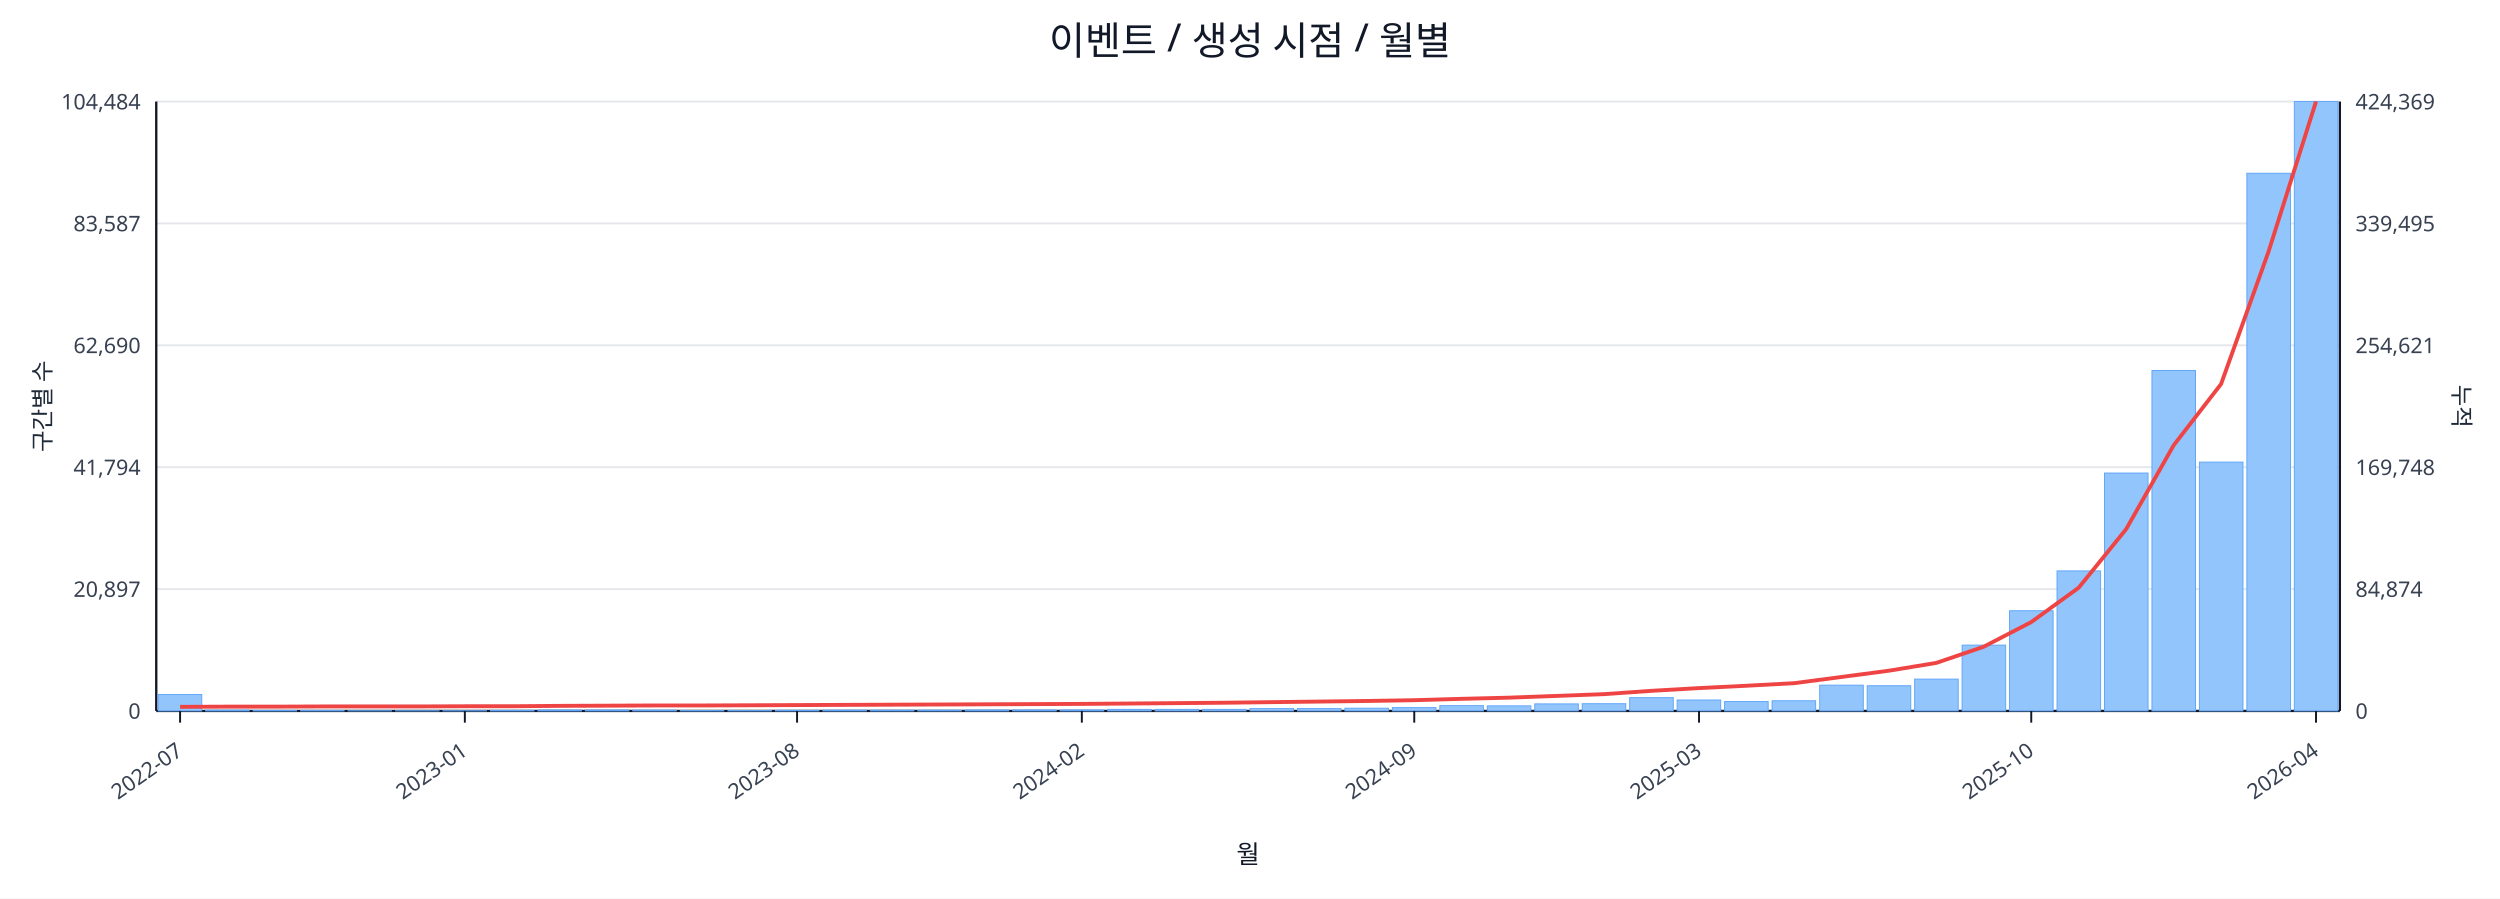
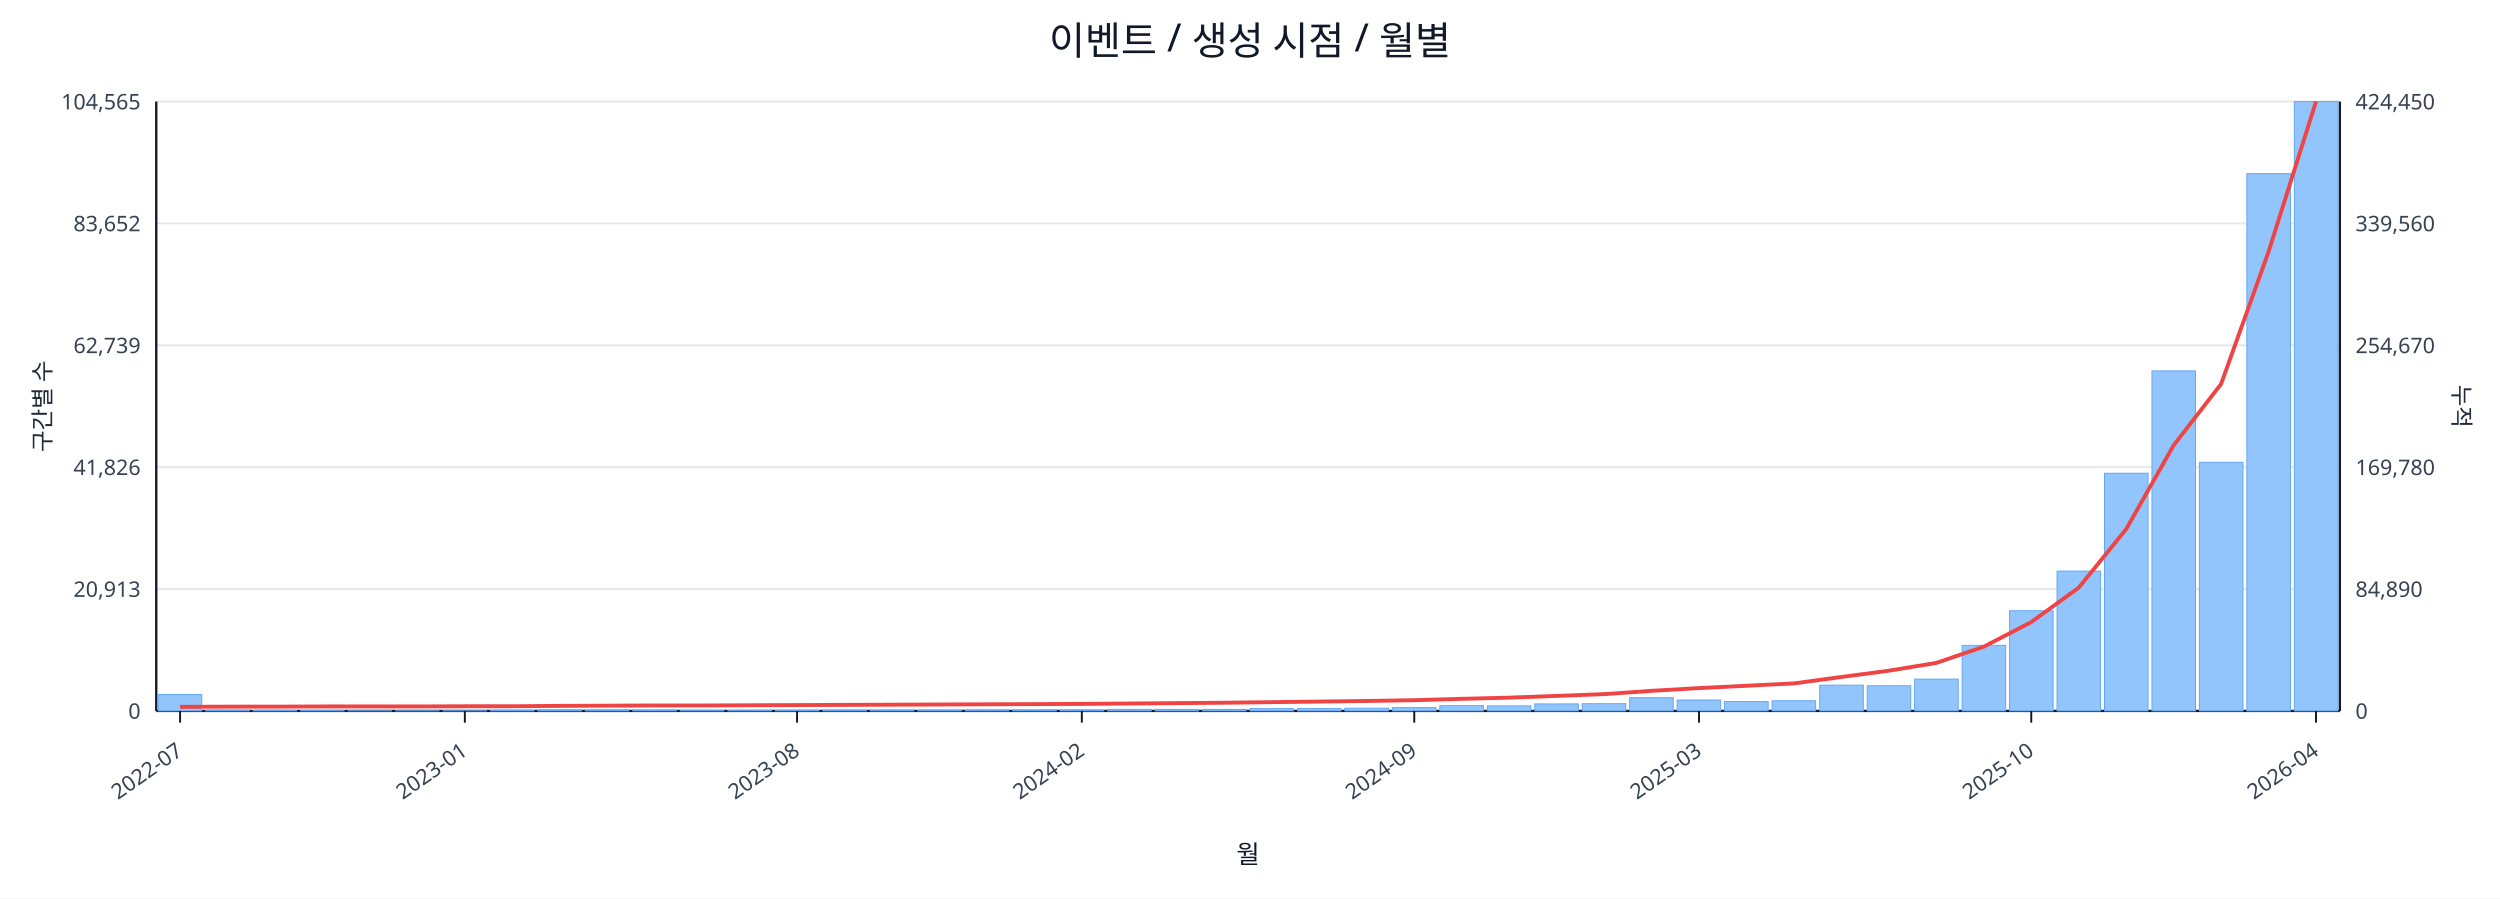
<svg xmlns="http://www.w3.org/2000/svg" width="1280" height="460" viewBox="0 0 1280 460">
  <rect x="0" y="0" width="100%" height="100%" fill="#ffffff" />
  <text x="640.0" y="28" font-size="20" text-anchor="middle" font-family="sans-serif" fill="#111827">이벤트 / 생성 시점 / 월별</text>
  <line x1="80.0" y1="52.0" x2="1198.0" y2="52.0" stroke="#e5e7eb" stroke-width="1" />
-   <text x="72.0" y="56.0" font-size="11" text-anchor="end" font-family="sans-serif" fill="#374151">104,484</text>
-   <text x="1206.0" y="56.0" font-size="11" text-anchor="start" font-family="sans-serif" fill="#374151">424,369</text>
+   <text x="72.0" y="56.0" font-size="11" text-anchor="end" font-family="sans-serif" fill="#374151">104,565</text>
+   <text x="1206.0" y="56.0" font-size="11" text-anchor="start" font-family="sans-serif" fill="#374151">424,450</text>
  <line x1="80.0" y1="114.4" x2="1198.0" y2="114.4" stroke="#e5e7eb" stroke-width="1" />
-   <text x="72.0" y="118.4" font-size="11" text-anchor="end" font-family="sans-serif" fill="#374151">83,587</text>
-   <text x="1206.0" y="118.4" font-size="11" text-anchor="start" font-family="sans-serif" fill="#374151">339,495</text>
+   <text x="72.0" y="118.4" font-size="11" text-anchor="end" font-family="sans-serif" fill="#374151">83,652</text>
+   <text x="1206.0" y="118.4" font-size="11" text-anchor="start" font-family="sans-serif" fill="#374151">339,560</text>
  <line x1="80.0" y1="176.8" x2="1198.0" y2="176.8" stroke="#e5e7eb" stroke-width="1" />
-   <text x="72.0" y="180.8" font-size="11" text-anchor="end" font-family="sans-serif" fill="#374151">62,690</text>
-   <text x="1206.0" y="180.8" font-size="11" text-anchor="start" font-family="sans-serif" fill="#374151">254,621</text>
+   <text x="72.0" y="180.8" font-size="11" text-anchor="end" font-family="sans-serif" fill="#374151">62,739</text>
+   <text x="1206.0" y="180.8" font-size="11" text-anchor="start" font-family="sans-serif" fill="#374151">254,670</text>
  <line x1="80.0" y1="239.2" x2="1198.0" y2="239.2" stroke="#e5e7eb" stroke-width="1" />
-   <text x="72.0" y="243.2" font-size="11" text-anchor="end" font-family="sans-serif" fill="#374151">41,794</text>
-   <text x="1206.0" y="243.2" font-size="11" text-anchor="start" font-family="sans-serif" fill="#374151">169,748</text>
+   <text x="72.0" y="243.2" font-size="11" text-anchor="end" font-family="sans-serif" fill="#374151">41,826</text>
+   <text x="1206.0" y="243.2" font-size="11" text-anchor="start" font-family="sans-serif" fill="#374151">169,780</text>
  <line x1="80.0" y1="301.6" x2="1198.0" y2="301.6" stroke="#e5e7eb" stroke-width="1" />
-   <text x="72.0" y="305.6" font-size="11" text-anchor="end" font-family="sans-serif" fill="#374151">20,897</text>
-   <text x="1206.0" y="305.6" font-size="11" text-anchor="start" font-family="sans-serif" fill="#374151">84,874</text>
+   <text x="72.0" y="305.6" font-size="11" text-anchor="end" font-family="sans-serif" fill="#374151">20,913</text>
+   <text x="1206.0" y="305.6" font-size="11" text-anchor="start" font-family="sans-serif" fill="#374151">84,890</text>
  <line x1="80.0" y1="364.0" x2="1198.0" y2="364.0" stroke="#e5e7eb" stroke-width="1" />
  <text x="72.0" y="368.0" font-size="11" text-anchor="end" font-family="sans-serif" fill="#374151">0</text>
  <text x="1206.0" y="368.0" font-size="11" text-anchor="start" font-family="sans-serif" fill="#374151">0</text>
  <line x1="80.0" y1="364.0" x2="1198.0" y2="364.0" stroke="#111827" stroke-width="1.2" />
  <line x1="80.0" y1="52.0" x2="80.0" y2="364.0" stroke="#111827" stroke-width="1.2" />
  <line x1="1198.0" y1="52.0" x2="1198.0" y2="364.0" stroke="#111827" stroke-width="1.2" />
  <rect x="81.0" y="355.6" width="22.3" height="8.4" fill="#93c5fd" stroke="#60a5fa" stroke-width="0.5" />
  <rect x="105.3" y="363.6" width="22.3" height="0.4" fill="#93c5fd" stroke="#60a5fa" stroke-width="0.5" />
  <rect x="129.6" y="363.8" width="22.3" height="0.2" fill="#93c5fd" stroke="#60a5fa" stroke-width="0.5" />
  <rect x="153.9" y="363.8" width="22.3" height="0.2" fill="#93c5fd" stroke="#60a5fa" stroke-width="0.5" />
  <rect x="178.2" y="363.9" width="22.3" height="0.1" fill="#93c5fd" stroke="#60a5fa" stroke-width="0.5" />
  <rect x="202.5" y="363.9" width="22.3" height="0.1" fill="#93c5fd" stroke="#60a5fa" stroke-width="0.5" />
  <rect x="226.8" y="363.9" width="22.3" height="0.1" fill="#93c5fd" stroke="#60a5fa" stroke-width="0.5" />
  <rect x="251.1" y="363.7" width="22.3" height="0.3" fill="#93c5fd" stroke="#60a5fa" stroke-width="0.5" />
  <rect x="275.4" y="363.5" width="22.3" height="0.5" fill="#93c5fd" stroke="#60a5fa" stroke-width="0.5" />
  <rect x="299.7" y="363.5" width="22.3" height="0.5" fill="#93c5fd" stroke="#60a5fa" stroke-width="0.5" />
  <rect x="324.0" y="363.6" width="22.3" height="0.4" fill="#93c5fd" stroke="#60a5fa" stroke-width="0.5" />
  <rect x="348.3" y="363.8" width="22.3" height="0.2" fill="#93c5fd" stroke="#60a5fa" stroke-width="0.5" />
  <rect x="372.7" y="363.8" width="22.3" height="0.2" fill="#93c5fd" stroke="#60a5fa" stroke-width="0.5" />
  <rect x="397.0" y="363.7" width="22.3" height="0.3" fill="#93c5fd" stroke="#60a5fa" stroke-width="0.5" />
  <rect x="421.3" y="363.6" width="22.3" height="0.4" fill="#93c5fd" stroke="#60a5fa" stroke-width="0.5" />
  <rect x="445.6" y="363.6" width="22.3" height="0.4" fill="#93c5fd" stroke="#60a5fa" stroke-width="0.5" />
  <rect x="469.9" y="363.6" width="22.3" height="0.4" fill="#93c5fd" stroke="#60a5fa" stroke-width="0.5" />
  <rect x="494.2" y="363.5" width="22.3" height="0.5" fill="#93c5fd" stroke="#60a5fa" stroke-width="0.5" />
  <rect x="518.5" y="363.5" width="22.3" height="0.5" fill="#93c5fd" stroke="#60a5fa" stroke-width="0.5" />
  <rect x="542.8" y="363.5" width="22.3" height="0.5" fill="#93c5fd" stroke="#60a5fa" stroke-width="0.5" />
  <rect x="567.1" y="363.2" width="22.3" height="0.8" fill="#93c5fd" stroke="#60a5fa" stroke-width="0.5" />
  <rect x="591.4" y="363.2" width="22.3" height="0.8" fill="#93c5fd" stroke="#60a5fa" stroke-width="0.5" />
  <rect x="615.7" y="363.2" width="22.3" height="0.8" fill="#93c5fd" stroke="#60a5fa" stroke-width="0.5" />
  <rect x="640.0" y="362.8" width="22.3" height="1.2" fill="#93c5fd" stroke="#60a5fa" stroke-width="0.5" />
  <rect x="664.3" y="362.8" width="22.3" height="1.2" fill="#93c5fd" stroke="#60a5fa" stroke-width="0.5" />
  <rect x="688.6" y="362.6" width="22.3" height="1.4" fill="#93c5fd" stroke="#60a5fa" stroke-width="0.5" />
  <rect x="712.9" y="362.3" width="22.3" height="1.7" fill="#93c5fd" stroke="#60a5fa" stroke-width="0.5" />
  <rect x="737.2" y="361.3" width="22.3" height="2.7" fill="#93c5fd" stroke="#60a5fa" stroke-width="0.5" />
  <rect x="761.5" y="361.4" width="22.3" height="2.6" fill="#93c5fd" stroke="#60a5fa" stroke-width="0.5" />
  <rect x="785.8" y="360.4" width="22.3" height="3.6" fill="#93c5fd" stroke="#60a5fa" stroke-width="0.5" />
  <rect x="810.1" y="360.3" width="22.3" height="3.7" fill="#93c5fd" stroke="#60a5fa" stroke-width="0.5" />
  <rect x="834.4" y="357.2" width="22.3" height="6.8" fill="#93c5fd" stroke="#60a5fa" stroke-width="0.5" />
  <rect x="858.7" y="358.4" width="22.3" height="5.6" fill="#93c5fd" stroke="#60a5fa" stroke-width="0.5" />
  <rect x="883.0" y="359.2" width="22.3" height="4.8" fill="#93c5fd" stroke="#60a5fa" stroke-width="0.5" />
  <rect x="907.3" y="358.8" width="22.3" height="5.2" fill="#93c5fd" stroke="#60a5fa" stroke-width="0.5" />
  <rect x="931.7" y="350.8" width="22.3" height="13.2" fill="#93c5fd" stroke="#60a5fa" stroke-width="0.5" />
  <rect x="956.0" y="351.1" width="22.3" height="12.9" fill="#93c5fd" stroke="#60a5fa" stroke-width="0.5" />
  <rect x="980.3" y="347.7" width="22.3" height="16.3" fill="#93c5fd" stroke="#60a5fa" stroke-width="0.5" />
-   <rect x="1004.6" y="330.3" width="22.3" height="33.7" fill="#93c5fd" stroke="#60a5fa" stroke-width="0.5" />
+   <rect x="1004.6" y="330.4" width="22.3" height="33.6" fill="#93c5fd" stroke="#60a5fa" stroke-width="0.5" />
  <rect x="1028.9" y="312.7" width="22.3" height="51.3" fill="#93c5fd" stroke="#60a5fa" stroke-width="0.5" />
-   <rect x="1053.2" y="292.3" width="22.3" height="71.7" fill="#93c5fd" stroke="#60a5fa" stroke-width="0.5" />
-   <rect x="1077.5" y="242.2" width="22.3" height="121.8" fill="#93c5fd" stroke="#60a5fa" stroke-width="0.5" />
-   <rect x="1101.8" y="189.7" width="22.3" height="174.3" fill="#93c5fd" stroke="#60a5fa" stroke-width="0.5" />
-   <rect x="1126.1" y="236.6" width="22.3" height="127.4" fill="#93c5fd" stroke="#60a5fa" stroke-width="0.5" />
-   <rect x="1150.4" y="88.7" width="22.3" height="275.3" fill="#93c5fd" stroke="#60a5fa" stroke-width="0.5" />
+   <rect x="1053.2" y="292.4" width="22.3" height="71.6" fill="#93c5fd" stroke="#60a5fa" stroke-width="0.5" />
+   <rect x="1077.5" y="242.3" width="22.3" height="121.7" fill="#93c5fd" stroke="#60a5fa" stroke-width="0.5" />
+   <rect x="1101.8" y="189.9" width="22.3" height="174.1" fill="#93c5fd" stroke="#60a5fa" stroke-width="0.5" />
+   <rect x="1126.1" y="236.7" width="22.3" height="127.3" fill="#93c5fd" stroke="#60a5fa" stroke-width="0.5" />
+   <rect x="1150.4" y="88.9" width="22.3" height="275.1" fill="#93c5fd" stroke="#60a5fa" stroke-width="0.5" />
  <rect x="1174.7" y="52.0" width="22.3" height="312.0" fill="#93c5fd" stroke="#60a5fa" stroke-width="0.5" />
-   <polyline fill="none" stroke="#ef4444" stroke-width="2" points="92.2,361.9 116.5,361.8 140.8,361.8 165.1,361.7 189.4,361.7 213.7,361.7 238.0,361.6 262.3,361.6 286.6,361.4 310.9,361.3 335.2,361.2 359.5,361.2 383.8,361.1 408.1,361.0 432.4,360.9 456.7,360.8 481.0,360.7 505.3,360.6 529.6,360.5 553.9,360.4 578.2,360.2 602.5,360.0 626.8,359.8 651.2,359.5 675.5,359.2 699.8,358.9 724.1,358.5 748.4,357.8 772.7,357.2 797.0,356.3 821.3,355.4 845.6,353.7 869.9,352.3 894.2,351.1 918.5,349.8 942.8,346.6 967.1,343.4 991.4,339.4 1015.7,331.1 1040.0,318.5 1064.3,300.9 1088.6,270.9 1112.9,228.0 1137.2,196.6 1161.5,128.8 1185.8,52.0" />
+   <polyline fill="none" stroke="#ef4444" stroke-width="2" points="92.2,361.9 116.5,361.8 140.8,361.8 165.1,361.7 189.4,361.7 213.7,361.7 238.0,361.6 262.3,361.6 286.6,361.4 310.9,361.3 335.2,361.2 359.5,361.2 383.8,361.1 408.1,361.0 432.4,360.9 456.7,360.8 481.0,360.7 505.3,360.6 529.6,360.5 553.9,360.4 578.2,360.2 602.5,360.0 626.8,359.8 651.2,359.5 675.5,359.2 699.8,358.9 724.1,358.5 748.4,357.8 772.7,357.2 797.0,356.3 821.3,355.4 845.6,353.7 869.9,352.3 894.2,351.1 918.5,349.9 942.8,346.6 967.1,343.4 991.4,339.4 1015.7,331.1 1040.0,318.5 1064.3,300.9 1088.6,270.9 1112.9,228.0 1137.2,196.6 1161.5,128.9 1185.8,52.0" />
  <line x1="92.2" y1="364.0" x2="92.2" y2="370.0" stroke="#111827" stroke-width="1" />
  <text x="94.2" y="386.0" font-size="11" text-anchor="end" transform="rotate(-35 94.2 386.0)" font-family="sans-serif" fill="#374151">2022-07</text>
  <line x1="238.0" y1="364.0" x2="238.0" y2="370.0" stroke="#111827" stroke-width="1" />
  <text x="240.0" y="386.0" font-size="11" text-anchor="end" transform="rotate(-35 240.0 386.0)" font-family="sans-serif" fill="#374151">2023-01</text>
  <line x1="408.1" y1="364.0" x2="408.1" y2="370.0" stroke="#111827" stroke-width="1" />
  <text x="410.1" y="386.0" font-size="11" text-anchor="end" transform="rotate(-35 410.1 386.0)" font-family="sans-serif" fill="#374151">2023-08</text>
  <line x1="553.9" y1="364.0" x2="553.9" y2="370.0" stroke="#111827" stroke-width="1" />
  <text x="555.9" y="386.0" font-size="11" text-anchor="end" transform="rotate(-35 555.9 386.0)" font-family="sans-serif" fill="#374151">2024-02</text>
  <line x1="724.1" y1="364.0" x2="724.1" y2="370.0" stroke="#111827" stroke-width="1" />
  <text x="726.1" y="386.0" font-size="11" text-anchor="end" transform="rotate(-35 726.1 386.0)" font-family="sans-serif" fill="#374151">2024-09</text>
  <line x1="869.9" y1="364.0" x2="869.9" y2="370.0" stroke="#111827" stroke-width="1" />
  <text x="871.9" y="386.0" font-size="11" text-anchor="end" transform="rotate(-35 871.9 386.0)" font-family="sans-serif" fill="#374151">2025-03</text>
  <line x1="1040.0" y1="364.0" x2="1040.0" y2="370.0" stroke="#111827" stroke-width="1" />
  <text x="1042.0" y="386.0" font-size="11" text-anchor="end" transform="rotate(-35 1042.0 386.0)" font-family="sans-serif" fill="#374151">2025-10</text>
  <line x1="1185.8" y1="364.0" x2="1185.8" y2="370.0" stroke="#111827" stroke-width="1" />
  <text x="1187.8" y="386.0" font-size="11" text-anchor="end" transform="rotate(-35 1187.8 386.0)" font-family="sans-serif" fill="#374151">2026-04</text>
  <text x="26" y="208.0" font-size="12" transform="rotate(-90 26 208.0)" text-anchor="middle" font-family="sans-serif" fill="#1f2937">구간별 수</text>
  <text x="1256.0" y="208.0" font-size="12" transform="rotate(90 1256.0 208.0)" text-anchor="middle" font-family="sans-serif" fill="#1f2937">누적</text>
  <text x="639.0" y="442.0" font-size="13" text-anchor="middle" font-family="sans-serif" fill="#111827">월</text>
</svg>
